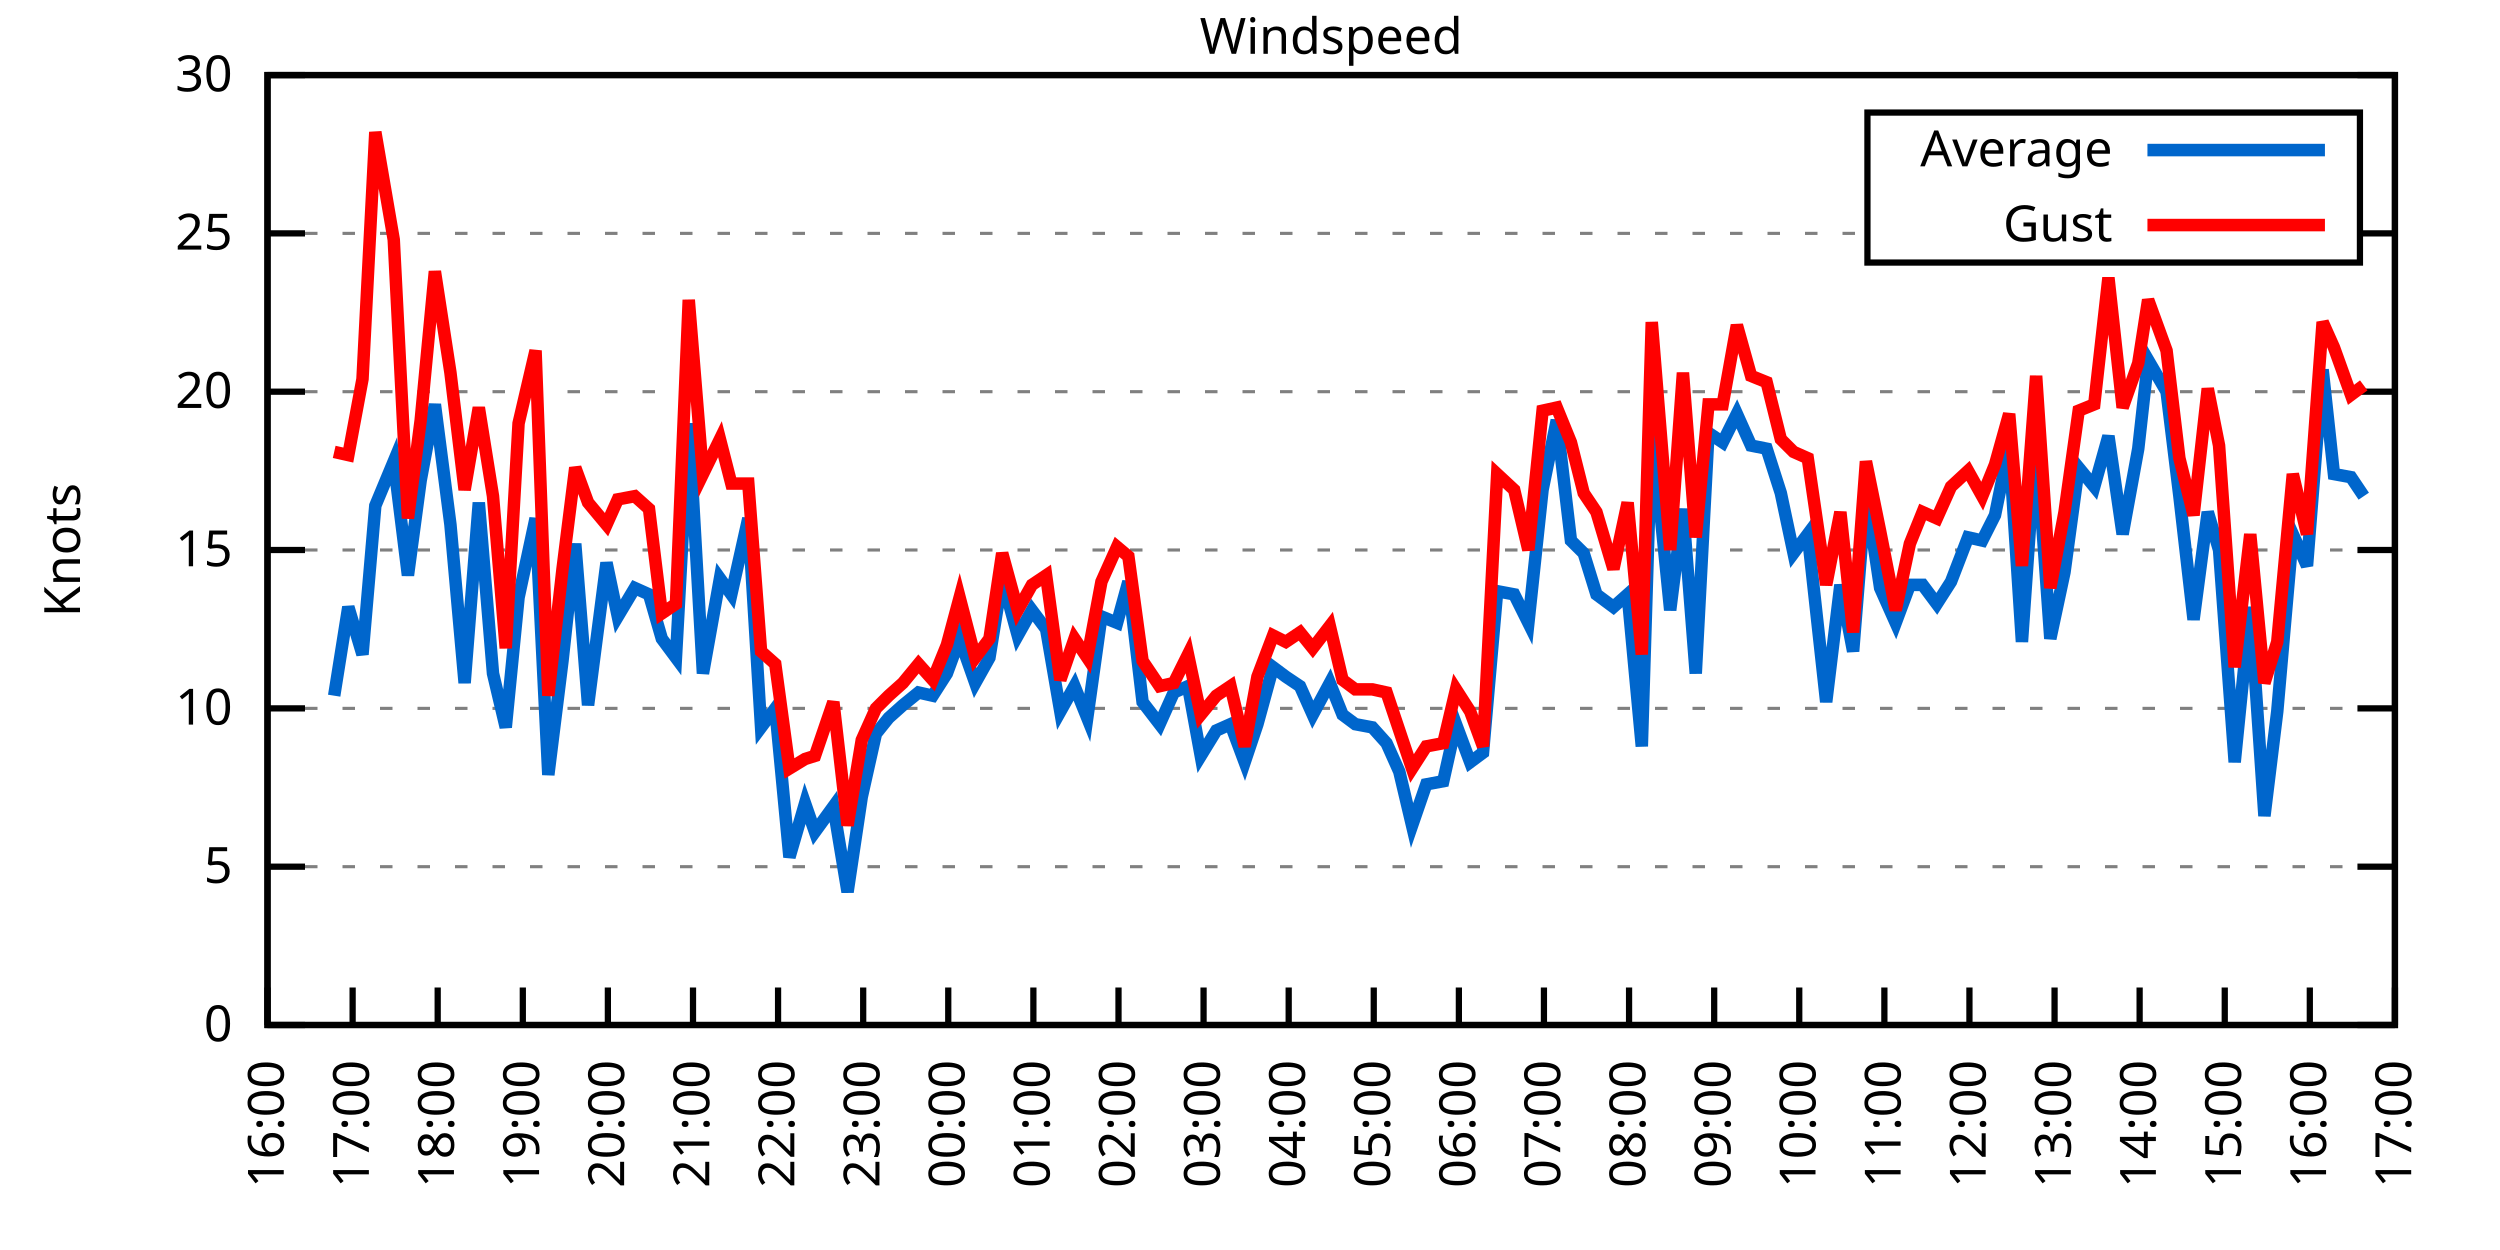
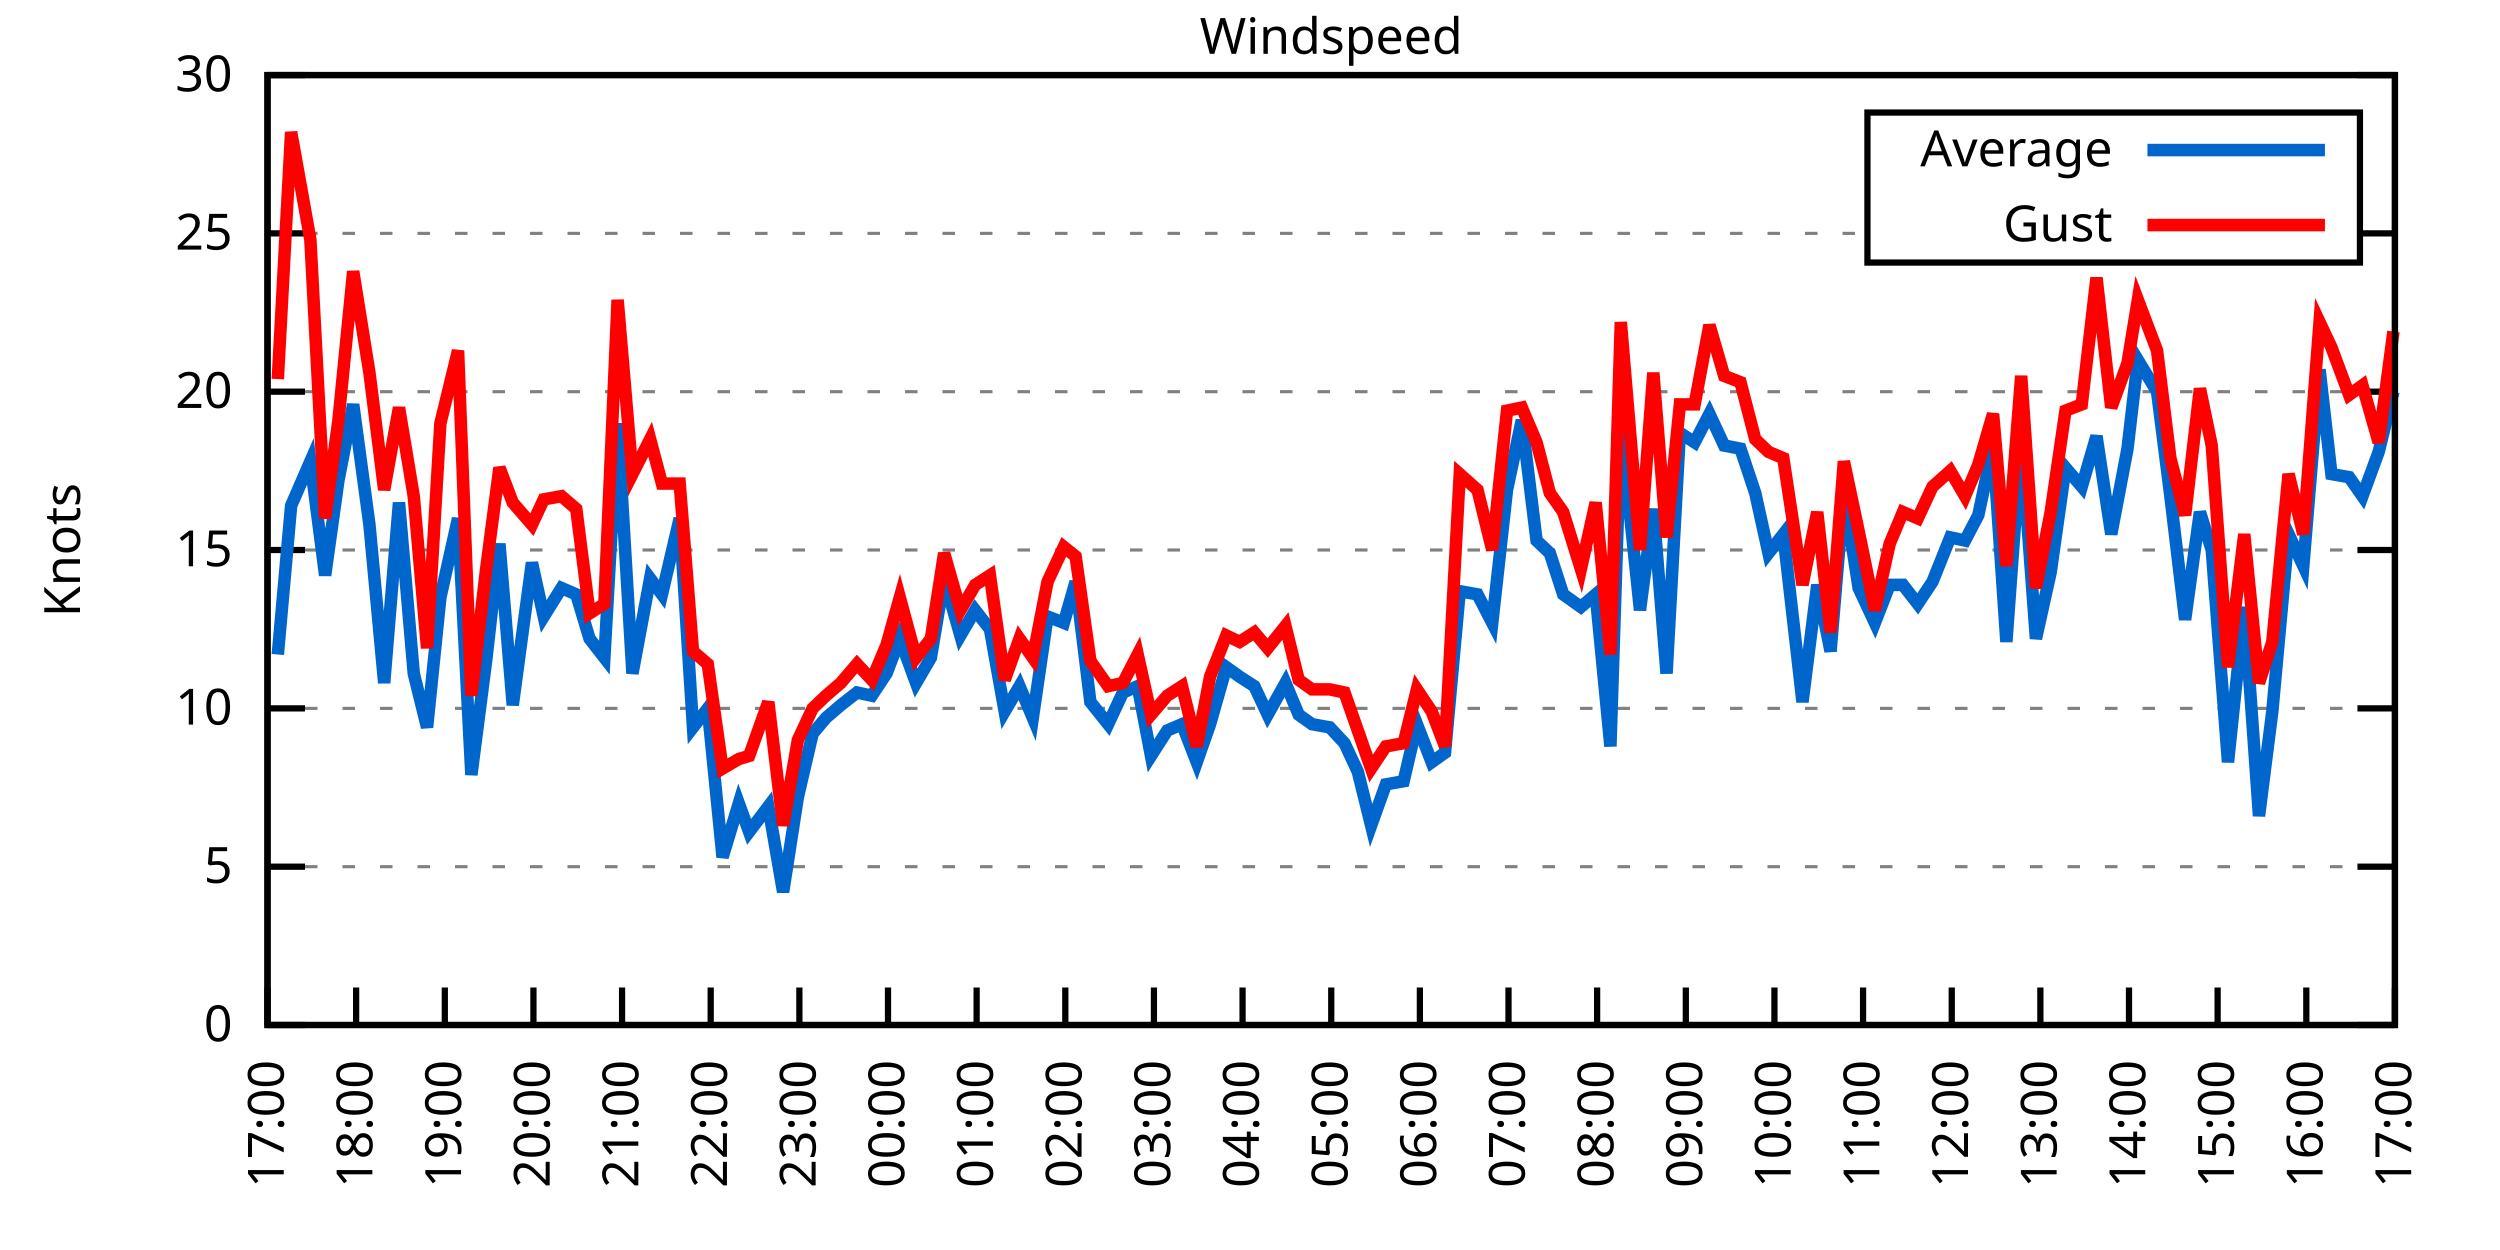
<svg xmlns="http://www.w3.org/2000/svg" xmlns:xlink="http://www.w3.org/1999/xlink" width="400" height="200" viewBox="0 0 400 200">
  <g id="gnuplot_canvas">
    <rect x="0" y="0" width="400" height="200" fill="none" />
    <defs>
      <circle id="gpDot" r="0.5" stroke-width="0.5" stroke="currentColor" />
      <path id="gpPt0" stroke-width="0.333" stroke="currentColor" d="M-1,0 h2 M0,-1 v2" />
      <path id="gpPt1" stroke-width="0.333" stroke="currentColor" d="M-1,-1 L1,1 M1,-1 L-1,1" />
      <path id="gpPt2" stroke-width="0.333" stroke="currentColor" d="M-1,0 L1,0 M0,-1 L0,1 M-1,-1 L1,1 M-1,1 L1,-1" />
      <rect id="gpPt3" stroke-width="0.333" stroke="currentColor" x="-1" y="-1" width="2" height="2" />
      <rect id="gpPt4" stroke-width="0.333" stroke="currentColor" fill="currentColor" x="-1" y="-1" width="2" height="2" />
      <circle id="gpPt5" stroke-width="0.333" stroke="currentColor" cx="0" cy="0" r="1" />
      <use xlink:href="#gpPt5" id="gpPt6" fill="currentColor" stroke="none" />
      <path id="gpPt7" stroke-width="0.333" stroke="currentColor" d="M0,-1.33 L-1.33,0.67 L1.33,0.67 z" />
      <use xlink:href="#gpPt7" id="gpPt8" fill="currentColor" stroke="none" />
      <use xlink:href="#gpPt7" id="gpPt9" stroke="currentColor" transform="rotate(180)" />
      <use xlink:href="#gpPt9" id="gpPt10" fill="currentColor" stroke="none" />
      <use xlink:href="#gpPt3" id="gpPt11" stroke="currentColor" transform="rotate(45)" />
      <use xlink:href="#gpPt11" id="gpPt12" fill="currentColor" stroke="none" />
      <path id="gpPt13" stroke-width="0.333" stroke="currentColor" d="M0,1.330 L1.265,0.411 L0.782,-1.067 L-0.782,-1.076 L-1.265,0.411 z" />
      <use xlink:href="#gpPt13" id="gpPt14" fill="currentColor" stroke="none" />
      <filter id="textbox" filterUnits="objectBoundingBox" x="0" y="0" height="1" width="1">
        <feFlood flood-color="white" flood-opacity="1" result="bgnd" />
        <feComposite in="SourceGraphic" in2="bgnd" operator="atop" />
      </filter>
      <filter id="greybox" filterUnits="objectBoundingBox" x="0" y="0" height="1" width="1">
        <feFlood flood-color="lightgrey" flood-opacity="1" result="grey" />
        <feComposite in="SourceGraphic" in2="grey" operator="atop" />
      </filter>
    </defs>
    <g fill="none" color="white" stroke="currentColor" stroke-width="1.00" stroke-linecap="butt" stroke-linejoin="miter">
</g>
    <g fill="none" color="black" stroke="currentColor" stroke-width="1.00" stroke-linecap="butt" stroke-linejoin="miter">
      <g stroke="none" shape-rendering="crispEdges">
        <polygon fill="rgb(255, 255, 255)" points="42.80,164.00 383.18,164.00 383.18,12.02 42.80,12.02 " />
      </g>
    </g>
    <g fill="none" color="black" stroke="currentColor" stroke-width="1.00" stroke-linecap="butt" stroke-linejoin="miter">
</g>
    <g fill="none" color="black" stroke="black" stroke-width="0.50" stroke-linecap="butt" stroke-linejoin="miter">
</g>
    <g fill="none" color="gray" stroke="currentColor" stroke-width="0.50" stroke-linecap="butt" stroke-linejoin="miter">
      <path stroke="gray" stroke-dasharray="2,4" class="gridline" d="M42.80,164.00 L383.19,164.00  " />
    </g>
    <g fill="none" color="gray" stroke="gray" stroke-width="1.00" stroke-linecap="butt" stroke-linejoin="miter">
</g>
    <g fill="none" color="black" stroke="currentColor" stroke-width="1.00" stroke-linecap="butt" stroke-linejoin="miter">
      <path stroke="black" d="M42.80,164.00 L48.80,164.00 M383.19,164.00 L377.19,164.00  " />
      <g transform="translate(37.20,166.60)" stroke="none" fill="black" font-family="Sans" font-size="8.00" text-anchor="end">
        <text>
          <tspan font-family="Sans"> 0</tspan>
        </text>
      </g>
    </g>
    <g fill="none" color="black" stroke="currentColor" stroke-width="1.00" stroke-linecap="butt" stroke-linejoin="miter">
</g>
    <g fill="none" color="black" stroke="black" stroke-width="0.50" stroke-linecap="butt" stroke-linejoin="miter">
</g>
    <g fill="none" color="gray" stroke="currentColor" stroke-width="0.50" stroke-linecap="butt" stroke-linejoin="miter">
      <path stroke="gray" stroke-dasharray="2,4" class="gridline" d="M42.80,138.67 L383.19,138.67  " />
    </g>
    <g fill="none" color="gray" stroke="gray" stroke-width="1.00" stroke-linecap="butt" stroke-linejoin="miter">
</g>
    <g fill="none" color="black" stroke="currentColor" stroke-width="1.00" stroke-linecap="butt" stroke-linejoin="miter">
      <path stroke="black" d="M42.80,138.67 L48.80,138.67 M383.19,138.67 L377.19,138.67  " />
      <g transform="translate(37.20,141.27)" stroke="none" fill="black" font-family="Sans" font-size="8.00" text-anchor="end">
        <text>
          <tspan font-family="Sans"> 5</tspan>
        </text>
      </g>
    </g>
    <g fill="none" color="black" stroke="currentColor" stroke-width="1.00" stroke-linecap="butt" stroke-linejoin="miter">
</g>
    <g fill="none" color="black" stroke="black" stroke-width="0.50" stroke-linecap="butt" stroke-linejoin="miter">
</g>
    <g fill="none" color="gray" stroke="currentColor" stroke-width="0.50" stroke-linecap="butt" stroke-linejoin="miter">
      <path stroke="gray" stroke-dasharray="2,4" class="gridline" d="M42.80,113.34 L383.19,113.34  " />
    </g>
    <g fill="none" color="gray" stroke="gray" stroke-width="1.00" stroke-linecap="butt" stroke-linejoin="miter">
</g>
    <g fill="none" color="black" stroke="currentColor" stroke-width="1.00" stroke-linecap="butt" stroke-linejoin="miter">
      <path stroke="black" d="M42.80,113.34 L48.80,113.34 M383.19,113.34 L377.19,113.34  " />
      <g transform="translate(37.20,115.94)" stroke="none" fill="black" font-family="Sans" font-size="8.00" text-anchor="end">
        <text>
          <tspan font-family="Sans"> 10</tspan>
        </text>
      </g>
    </g>
    <g fill="none" color="black" stroke="currentColor" stroke-width="1.00" stroke-linecap="butt" stroke-linejoin="miter">
</g>
    <g fill="none" color="black" stroke="black" stroke-width="0.50" stroke-linecap="butt" stroke-linejoin="miter">
</g>
    <g fill="none" color="gray" stroke="currentColor" stroke-width="0.50" stroke-linecap="butt" stroke-linejoin="miter">
      <path stroke="gray" stroke-dasharray="2,4" class="gridline" d="M42.80,88.00 L383.19,88.00  " />
    </g>
    <g fill="none" color="gray" stroke="gray" stroke-width="1.00" stroke-linecap="butt" stroke-linejoin="miter">
</g>
    <g fill="none" color="black" stroke="currentColor" stroke-width="1.00" stroke-linecap="butt" stroke-linejoin="miter">
      <path stroke="black" d="M42.80,88.00 L48.80,88.00 M383.19,88.00 L377.19,88.00  " />
      <g transform="translate(37.20,90.60)" stroke="none" fill="black" font-family="Sans" font-size="8.00" text-anchor="end">
        <text>
          <tspan font-family="Sans"> 15</tspan>
        </text>
      </g>
    </g>
    <g fill="none" color="black" stroke="currentColor" stroke-width="1.00" stroke-linecap="butt" stroke-linejoin="miter">
</g>
    <g fill="none" color="black" stroke="black" stroke-width="0.50" stroke-linecap="butt" stroke-linejoin="miter">
</g>
    <g fill="none" color="gray" stroke="currentColor" stroke-width="0.50" stroke-linecap="butt" stroke-linejoin="miter">
      <path stroke="gray" stroke-dasharray="2,4" class="gridline" d="M42.80,62.67 L383.19,62.67  " />
    </g>
    <g fill="none" color="gray" stroke="gray" stroke-width="1.00" stroke-linecap="butt" stroke-linejoin="miter">
</g>
    <g fill="none" color="black" stroke="currentColor" stroke-width="1.00" stroke-linecap="butt" stroke-linejoin="miter">
      <path stroke="black" d="M42.80,62.67 L48.80,62.67 M383.19,62.67 L377.19,62.67  " />
      <g transform="translate(37.20,65.27)" stroke="none" fill="black" font-family="Sans" font-size="8.00" text-anchor="end">
        <text>
          <tspan font-family="Sans"> 20</tspan>
        </text>
      </g>
    </g>
    <g fill="none" color="black" stroke="currentColor" stroke-width="1.00" stroke-linecap="butt" stroke-linejoin="miter">
</g>
    <g fill="none" color="black" stroke="black" stroke-width="0.50" stroke-linecap="butt" stroke-linejoin="miter">
</g>
    <g fill="none" color="gray" stroke="currentColor" stroke-width="0.50" stroke-linecap="butt" stroke-linejoin="miter">
      <path stroke="gray" stroke-dasharray="2,4" class="gridline" d="M42.80,37.34 L298.79,37.34 M377.59,37.34 L383.19,37.34  " />
    </g>
    <g fill="none" color="gray" stroke="gray" stroke-width="1.00" stroke-linecap="butt" stroke-linejoin="miter">
</g>
    <g fill="none" color="black" stroke="currentColor" stroke-width="1.00" stroke-linecap="butt" stroke-linejoin="miter">
      <path stroke="black" d="M42.80,37.34 L48.80,37.34 M383.19,37.34 L377.19,37.34  " />
      <g transform="translate(37.20,39.94)" stroke="none" fill="black" font-family="Sans" font-size="8.00" text-anchor="end">
        <text>
          <tspan font-family="Sans"> 25</tspan>
        </text>
      </g>
    </g>
    <g fill="none" color="black" stroke="currentColor" stroke-width="1.00" stroke-linecap="butt" stroke-linejoin="miter">
</g>
    <g fill="none" color="black" stroke="black" stroke-width="0.50" stroke-linecap="butt" stroke-linejoin="miter">
</g>
    <g fill="none" color="gray" stroke="currentColor" stroke-width="0.50" stroke-linecap="butt" stroke-linejoin="miter">
      <path stroke="gray" stroke-dasharray="2,4" class="gridline" d="M42.80,12.01 L383.19,12.01  " />
    </g>
    <g fill="none" color="gray" stroke="gray" stroke-width="1.00" stroke-linecap="butt" stroke-linejoin="miter">
</g>
    <g fill="none" color="black" stroke="currentColor" stroke-width="1.00" stroke-linecap="butt" stroke-linejoin="miter">
      <path stroke="black" d="M42.80,12.01 L48.80,12.01 M383.19,12.01 L377.19,12.01  " />
      <g transform="translate(37.20,14.61)" stroke="none" fill="black" font-family="Sans" font-size="8.00" text-anchor="end">
        <text>
          <tspan font-family="Sans"> 30</tspan>
        </text>
      </g>
    </g>
    <g fill="none" color="black" stroke="currentColor" stroke-width="1.00" stroke-linecap="butt" stroke-linejoin="miter">
      <path stroke="black" d="M42.80,164.00 L42.80,158.00  " />
      <g transform="translate(45.40,169.60) rotate(270.00)" stroke="none" fill="black" font-family="Sans" font-size="8.00" text-anchor="end">
        <text>
-           <tspan font-family="Sans">16:00</tspan>
-         </text>
-       </g>
-     </g>
-     <g fill="none" color="black" stroke="currentColor" stroke-width="1.00" stroke-linecap="butt" stroke-linejoin="miter">
-       <path stroke="black" d="M56.42,164.00 L56.42,158.00  " />
-       <g transform="translate(59.02,169.60) rotate(270.00)" stroke="none" fill="black" font-family="Sans" font-size="8.00" text-anchor="end">
-         <text>
          <tspan font-family="Sans">17:00</tspan>
        </text>
      </g>
    </g>
    <g fill="none" color="black" stroke="currentColor" stroke-width="1.00" stroke-linecap="butt" stroke-linejoin="miter">
-       <path stroke="black" d="M70.03,164.00 L70.03,158.00  " />
-       <g transform="translate(72.63,169.60) rotate(270.00)" stroke="none" fill="black" font-family="Sans" font-size="8.00" text-anchor="end">
+       <path stroke="black" d="M56.98,164.00 L56.98,158.00  " />
+       <g transform="translate(59.58,169.60) rotate(270.00)" stroke="none" fill="black" font-family="Sans" font-size="8.00" text-anchor="end">
        <text>
          <tspan font-family="Sans">18:00</tspan>
        </text>
      </g>
    </g>
    <g fill="none" color="black" stroke="currentColor" stroke-width="1.00" stroke-linecap="butt" stroke-linejoin="miter">
-       <path stroke="black" d="M83.65,164.00 L83.65,158.00  " />
-       <g transform="translate(86.25,169.60) rotate(270.00)" stroke="none" fill="black" font-family="Sans" font-size="8.00" text-anchor="end">
+       <path stroke="black" d="M71.17,164.00 L71.17,158.00  " />
+       <g transform="translate(73.77,169.60) rotate(270.00)" stroke="none" fill="black" font-family="Sans" font-size="8.00" text-anchor="end">
        <text>
          <tspan font-family="Sans">19:00</tspan>
        </text>
      </g>
    </g>
    <g fill="none" color="black" stroke="currentColor" stroke-width="1.00" stroke-linecap="butt" stroke-linejoin="miter">
-       <path stroke="black" d="M97.26,164.00 L97.26,158.00  " />
-       <g transform="translate(99.86,169.60) rotate(270.00)" stroke="none" fill="black" font-family="Sans" font-size="8.00" text-anchor="end">
+       <path stroke="black" d="M85.35,164.00 L85.35,158.00  " />
+       <g transform="translate(87.95,169.60) rotate(270.00)" stroke="none" fill="black" font-family="Sans" font-size="8.00" text-anchor="end">
        <text>
          <tspan font-family="Sans">20:00</tspan>
        </text>
      </g>
    </g>
    <g fill="none" color="black" stroke="currentColor" stroke-width="1.00" stroke-linecap="butt" stroke-linejoin="miter">
-       <path stroke="black" d="M110.88,164.00 L110.88,158.00  " />
-       <g transform="translate(113.48,169.60) rotate(270.00)" stroke="none" fill="black" font-family="Sans" font-size="8.00" text-anchor="end">
+       <path stroke="black" d="M99.53,164.00 L99.53,158.00  " />
+       <g transform="translate(102.13,169.60) rotate(270.00)" stroke="none" fill="black" font-family="Sans" font-size="8.00" text-anchor="end">
        <text>
          <tspan font-family="Sans">21:00</tspan>
        </text>
      </g>
    </g>
    <g fill="none" color="black" stroke="currentColor" stroke-width="1.00" stroke-linecap="butt" stroke-linejoin="miter">
-       <path stroke="black" d="M124.49,164.00 L124.49,158.00  " />
-       <g transform="translate(127.09,169.60) rotate(270.00)" stroke="none" fill="black" font-family="Sans" font-size="8.00" text-anchor="end">
+       <path stroke="black" d="M113.71,164.00 L113.71,158.00  " />
+       <g transform="translate(116.31,169.60) rotate(270.00)" stroke="none" fill="black" font-family="Sans" font-size="8.00" text-anchor="end">
        <text>
          <tspan font-family="Sans">22:00</tspan>
        </text>
      </g>
    </g>
    <g fill="none" color="black" stroke="currentColor" stroke-width="1.00" stroke-linecap="butt" stroke-linejoin="miter">
-       <path stroke="black" d="M138.11,164.00 L138.11,158.00  " />
-       <g transform="translate(140.71,169.60) rotate(270.00)" stroke="none" fill="black" font-family="Sans" font-size="8.00" text-anchor="end">
+       <path stroke="black" d="M127.90,164.00 L127.90,158.00  " />
+       <g transform="translate(130.50,169.60) rotate(270.00)" stroke="none" fill="black" font-family="Sans" font-size="8.00" text-anchor="end">
        <text>
          <tspan font-family="Sans">23:00</tspan>
        </text>
      </g>
    </g>
    <g fill="none" color="black" stroke="currentColor" stroke-width="1.00" stroke-linecap="butt" stroke-linejoin="miter">
-       <path stroke="black" d="M151.72,164.00 L151.72,158.00  " />
-       <g transform="translate(154.32,169.60) rotate(270.00)" stroke="none" fill="black" font-family="Sans" font-size="8.00" text-anchor="end">
+       <path stroke="black" d="M142.08,164.00 L142.08,158.00  " />
+       <g transform="translate(144.68,169.60) rotate(270.00)" stroke="none" fill="black" font-family="Sans" font-size="8.00" text-anchor="end">
        <text>
          <tspan font-family="Sans">00:00</tspan>
        </text>
      </g>
    </g>
    <g fill="none" color="black" stroke="currentColor" stroke-width="1.00" stroke-linecap="butt" stroke-linejoin="miter">
-       <path stroke="black" d="M165.34,164.00 L165.34,158.00  " />
-       <g transform="translate(167.94,169.60) rotate(270.00)" stroke="none" fill="black" font-family="Sans" font-size="8.00" text-anchor="end">
+       <path stroke="black" d="M156.26,164.00 L156.26,158.00  " />
+       <g transform="translate(158.86,169.60) rotate(270.00)" stroke="none" fill="black" font-family="Sans" font-size="8.00" text-anchor="end">
        <text>
          <tspan font-family="Sans">01:00</tspan>
        </text>
      </g>
    </g>
    <g fill="none" color="black" stroke="currentColor" stroke-width="1.00" stroke-linecap="butt" stroke-linejoin="miter">
-       <path stroke="black" d="M178.96,164.00 L178.96,158.00  " />
-       <g transform="translate(181.56,169.60) rotate(270.00)" stroke="none" fill="black" font-family="Sans" font-size="8.00" text-anchor="end">
+       <path stroke="black" d="M170.45,164.00 L170.45,158.00  " />
+       <g transform="translate(173.05,169.60) rotate(270.00)" stroke="none" fill="black" font-family="Sans" font-size="8.00" text-anchor="end">
        <text>
          <tspan font-family="Sans">02:00</tspan>
        </text>
      </g>
    </g>
    <g fill="none" color="black" stroke="currentColor" stroke-width="1.00" stroke-linecap="butt" stroke-linejoin="miter">
-       <path stroke="black" d="M192.57,164.00 L192.57,158.00  " />
-       <g transform="translate(195.17,169.60) rotate(270.00)" stroke="none" fill="black" font-family="Sans" font-size="8.00" text-anchor="end">
+       <path stroke="black" d="M184.63,164.00 L184.63,158.00  " />
+       <g transform="translate(187.23,169.60) rotate(270.00)" stroke="none" fill="black" font-family="Sans" font-size="8.00" text-anchor="end">
        <text>
          <tspan font-family="Sans">03:00</tspan>
        </text>
      </g>
    </g>
    <g fill="none" color="black" stroke="currentColor" stroke-width="1.00" stroke-linecap="butt" stroke-linejoin="miter">
-       <path stroke="black" d="M206.19,164.00 L206.19,158.00  " />
-       <g transform="translate(208.79,169.60) rotate(270.00)" stroke="none" fill="black" font-family="Sans" font-size="8.00" text-anchor="end">
+       <path stroke="black" d="M198.81,164.00 L198.81,158.00  " />
+       <g transform="translate(201.41,169.60) rotate(270.00)" stroke="none" fill="black" font-family="Sans" font-size="8.00" text-anchor="end">
        <text>
          <tspan font-family="Sans">04:00</tspan>
        </text>
      </g>
    </g>
    <g fill="none" color="black" stroke="currentColor" stroke-width="1.00" stroke-linecap="butt" stroke-linejoin="miter">
-       <path stroke="black" d="M219.80,164.00 L219.80,158.00  " />
-       <g transform="translate(222.40,169.60) rotate(270.00)" stroke="none" fill="black" font-family="Sans" font-size="8.00" text-anchor="end">
+       <path stroke="black" d="M213.00,164.00 L213.00,158.00  " />
+       <g transform="translate(215.60,169.60) rotate(270.00)" stroke="none" fill="black" font-family="Sans" font-size="8.00" text-anchor="end">
        <text>
          <tspan font-family="Sans">05:00</tspan>
        </text>
      </g>
    </g>
    <g fill="none" color="black" stroke="currentColor" stroke-width="1.00" stroke-linecap="butt" stroke-linejoin="miter">
-       <path stroke="black" d="M233.42,164.00 L233.42,158.00  " />
-       <g transform="translate(236.02,169.60) rotate(270.00)" stroke="none" fill="black" font-family="Sans" font-size="8.00" text-anchor="end">
+       <path stroke="black" d="M227.18,164.00 L227.18,158.00  " />
+       <g transform="translate(229.78,169.60) rotate(270.00)" stroke="none" fill="black" font-family="Sans" font-size="8.00" text-anchor="end">
        <text>
          <tspan font-family="Sans">06:00</tspan>
        </text>
      </g>
    </g>
    <g fill="none" color="black" stroke="currentColor" stroke-width="1.00" stroke-linecap="butt" stroke-linejoin="miter">
-       <path stroke="black" d="M247.03,164.00 L247.03,158.00  " />
-       <g transform="translate(249.63,169.60) rotate(270.00)" stroke="none" fill="black" font-family="Sans" font-size="8.00" text-anchor="end">
+       <path stroke="black" d="M241.36,164.00 L241.36,158.00  " />
+       <g transform="translate(243.96,169.60) rotate(270.00)" stroke="none" fill="black" font-family="Sans" font-size="8.00" text-anchor="end">
        <text>
          <tspan font-family="Sans">07:00</tspan>
        </text>
      </g>
    </g>
    <g fill="none" color="black" stroke="currentColor" stroke-width="1.00" stroke-linecap="butt" stroke-linejoin="miter">
-       <path stroke="black" d="M260.65,164.00 L260.65,158.00  " />
-       <g transform="translate(263.25,169.60) rotate(270.00)" stroke="none" fill="black" font-family="Sans" font-size="8.00" text-anchor="end">
+       <path stroke="black" d="M255.54,164.00 L255.54,158.00  " />
+       <g transform="translate(258.14,169.60) rotate(270.00)" stroke="none" fill="black" font-family="Sans" font-size="8.00" text-anchor="end">
        <text>
          <tspan font-family="Sans">08:00</tspan>
        </text>
      </g>
    </g>
    <g fill="none" color="black" stroke="currentColor" stroke-width="1.00" stroke-linecap="butt" stroke-linejoin="miter">
-       <path stroke="black" d="M274.27,164.00 L274.27,158.00  " />
-       <g transform="translate(276.87,169.60) rotate(270.00)" stroke="none" fill="black" font-family="Sans" font-size="8.00" text-anchor="end">
+       <path stroke="black" d="M269.73,164.00 L269.73,158.00  " />
+       <g transform="translate(272.33,169.60) rotate(270.00)" stroke="none" fill="black" font-family="Sans" font-size="8.00" text-anchor="end">
        <text>
          <tspan font-family="Sans">09:00</tspan>
        </text>
      </g>
    </g>
    <g fill="none" color="black" stroke="currentColor" stroke-width="1.00" stroke-linecap="butt" stroke-linejoin="miter">
-       <path stroke="black" d="M287.88,164.00 L287.88,158.00  " />
-       <g transform="translate(290.48,169.60) rotate(270.00)" stroke="none" fill="black" font-family="Sans" font-size="8.00" text-anchor="end">
+       <path stroke="black" d="M283.91,164.00 L283.91,158.00  " />
+       <g transform="translate(286.51,169.60) rotate(270.00)" stroke="none" fill="black" font-family="Sans" font-size="8.00" text-anchor="end">
        <text>
          <tspan font-family="Sans">10:00</tspan>
        </text>
      </g>
    </g>
    <g fill="none" color="black" stroke="currentColor" stroke-width="1.00" stroke-linecap="butt" stroke-linejoin="miter">
-       <path stroke="black" d="M301.50,164.00 L301.50,158.00  " />
-       <g transform="translate(304.10,169.60) rotate(270.00)" stroke="none" fill="black" font-family="Sans" font-size="8.00" text-anchor="end">
+       <path stroke="black" d="M298.09,164.00 L298.09,158.00  " />
+       <g transform="translate(300.69,169.60) rotate(270.00)" stroke="none" fill="black" font-family="Sans" font-size="8.00" text-anchor="end">
        <text>
          <tspan font-family="Sans">11:00</tspan>
        </text>
      </g>
    </g>
    <g fill="none" color="black" stroke="currentColor" stroke-width="1.00" stroke-linecap="butt" stroke-linejoin="miter">
-       <path stroke="black" d="M315.11,164.00 L315.11,158.00  " />
-       <g transform="translate(317.71,169.60) rotate(270.00)" stroke="none" fill="black" font-family="Sans" font-size="8.00" text-anchor="end">
+       <path stroke="black" d="M312.28,164.00 L312.28,158.00  " />
+       <g transform="translate(314.88,169.60) rotate(270.00)" stroke="none" fill="black" font-family="Sans" font-size="8.00" text-anchor="end">
        <text>
          <tspan font-family="Sans">12:00</tspan>
        </text>
      </g>
    </g>
    <g fill="none" color="black" stroke="currentColor" stroke-width="1.00" stroke-linecap="butt" stroke-linejoin="miter">
-       <path stroke="black" d="M328.73,164.00 L328.73,158.00  " />
-       <g transform="translate(331.33,169.60) rotate(270.00)" stroke="none" fill="black" font-family="Sans" font-size="8.00" text-anchor="end">
+       <path stroke="black" d="M326.46,164.00 L326.46,158.00  " />
+       <g transform="translate(329.06,169.60) rotate(270.00)" stroke="none" fill="black" font-family="Sans" font-size="8.00" text-anchor="end">
        <text>
          <tspan font-family="Sans">13:00</tspan>
        </text>
      </g>
    </g>
    <g fill="none" color="black" stroke="currentColor" stroke-width="1.00" stroke-linecap="butt" stroke-linejoin="miter">
-       <path stroke="black" d="M342.34,164.00 L342.34,158.00  " />
-       <g transform="translate(344.94,169.60) rotate(270.00)" stroke="none" fill="black" font-family="Sans" font-size="8.00" text-anchor="end">
+       <path stroke="black" d="M340.64,164.00 L340.64,158.00  " />
+       <g transform="translate(343.24,169.60) rotate(270.00)" stroke="none" fill="black" font-family="Sans" font-size="8.00" text-anchor="end">
        <text>
          <tspan font-family="Sans">14:00</tspan>
        </text>
      </g>
    </g>
    <g fill="none" color="black" stroke="currentColor" stroke-width="1.00" stroke-linecap="butt" stroke-linejoin="miter">
-       <path stroke="black" d="M355.96,164.00 L355.96,158.00  " />
-       <g transform="translate(358.56,169.60) rotate(270.00)" stroke="none" fill="black" font-family="Sans" font-size="8.00" text-anchor="end">
+       <path stroke="black" d="M354.82,164.00 L354.82,158.00  " />
+       <g transform="translate(357.42,169.60) rotate(270.00)" stroke="none" fill="black" font-family="Sans" font-size="8.00" text-anchor="end">
        <text>
          <tspan font-family="Sans">15:00</tspan>
        </text>
      </g>
    </g>
    <g fill="none" color="black" stroke="currentColor" stroke-width="1.00" stroke-linecap="butt" stroke-linejoin="miter">
-       <path stroke="black" d="M369.57,164.00 L369.57,158.00  " />
-       <g transform="translate(372.17,169.60) rotate(270.00)" stroke="none" fill="black" font-family="Sans" font-size="8.00" text-anchor="end">
+       <path stroke="black" d="M369.01,164.00 L369.01,158.00  " />
+       <g transform="translate(371.61,169.60) rotate(270.00)" stroke="none" fill="black" font-family="Sans" font-size="8.00" text-anchor="end">
        <text>
          <tspan font-family="Sans">16:00</tspan>
        </text>
      </g>
    </g>
    <g fill="none" color="black" stroke="currentColor" stroke-width="1.00" stroke-linecap="butt" stroke-linejoin="miter">
      <path stroke="black" d="M383.19,164.00 L383.19,158.00  " />
      <g transform="translate(385.79,169.60) rotate(270.00)" stroke="none" fill="black" font-family="Sans" font-size="8.00" text-anchor="end">
        <text>
          <tspan font-family="Sans">17:00</tspan>
        </text>
      </g>
    </g>
    <g fill="none" color="black" stroke="currentColor" stroke-width="1.00" stroke-linecap="butt" stroke-linejoin="miter">
</g>
    <g fill="none" color="black" stroke="currentColor" stroke-width="1.00" stroke-linecap="butt" stroke-linejoin="miter">
      <path stroke="black" d="M42.80,12.01 L42.80,164.00 L383.19,164.00 L383.19,12.01 L42.80,12.01 Z  " />
    </g>
    <g fill="none" color="black" stroke="currentColor" stroke-width="1.00" stroke-linecap="butt" stroke-linejoin="miter">
</g>
    <g fill="none" color="black" stroke="currentColor" stroke-width="1.00" stroke-linecap="butt" stroke-linejoin="miter">
      <path stroke="black" d="M298.79,42.01 L298.79,18.01 L377.59,18.01 L377.59,42.01 L298.79,42.01 Z  " />
    </g>
    <g id="Windspeed_plot_1">
      <g fill="none" color="white" stroke="black" stroke-width="2.00" stroke-linecap="butt" stroke-linejoin="miter">
</g>
      <g fill="none" color="black" stroke="currentColor" stroke-width="2.00" stroke-linecap="butt" stroke-linejoin="miter">
        <g transform="translate(337.99,26.61)" stroke="none" fill="black" font-family="Sans" font-size="8.00" text-anchor="end">
          <text>
            <tspan font-family="Sans">Average</tspan>
          </text>
        </g>
      </g>
      <g fill="none" color="black" stroke="currentColor" stroke-width="2.00" stroke-linecap="butt" stroke-linejoin="miter">
-         <path stroke="rgb(  0, 102, 204)" d="M343.59,24.01 L371.99,24.01 M53.47,111.31 L55.73,97.12 L58.00,104.72 L60.05,80.91 L63.00,73.82 L65.27,92.06   L67.31,76.86 L69.58,64.70 L72.07,83.95 L74.34,109.28 L76.61,80.41 L78.88,107.76 L80.92,116.38 L82.97,95.60   L85.69,82.94 L87.73,123.98 L90.00,105.74 L92.04,86.99 L94.09,112.83 L97.04,90.03 L98.85,98.64 L101.57,94.08   L103.84,95.10 L105.89,102.19 L108.15,105.23 L110.20,67.74 L112.47,107.76 L115.19,92.56 L117.01,95.10 L119.73,82.94   L121.77,116.38 L124.04,113.34 L126.31,137.15 L128.81,128.54 L130.39,133.10 L133.34,129.04 L135.61,142.72 L137.88,127.52   L140.15,117.39 L142.19,114.86 L144.46,112.83 L146.96,110.80 L149.23,111.31 L151.50,107.76 L153.54,102.19 L156.04,109.28   L158.31,105.23 L160.35,92.56 L162.84,101.68 L165.11,97.63 L167.38,100.67 L169.65,113.84 L171.92,109.79 L173.96,114.86   L176.23,98.64 L178.73,99.66 L180.54,93.07 L182.81,112.32 L185.54,115.87 L187.81,110.80 L190.08,109.79 L192.12,120.94   L194.61,116.88 L196.88,115.87 L199.15,121.95 L201.19,115.87 L203.69,106.75 L205.73,108.27 L208.00,109.79 L210.04,114.35   L212.77,109.28 L214.81,114.35 L216.85,115.87 L219.58,116.38 L221.85,118.91 L223.89,123.47 L225.93,132.08 L228.20,125.50   L230.92,124.99 L232.96,115.87 L235.23,121.95 L237.28,120.43 L239.55,94.59 L242.27,95.10 L244.54,99.66 L246.81,78.38   L249.08,67.23 L251.35,86.49 L253.39,88.51 L255.43,95.10 L258.15,97.12 L260.42,95.10 L262.69,119.42 L264.28,68.25   L267.23,97.63 L269.27,81.42 L271.32,107.76 L273.36,69.26 L275.63,70.78 L277.90,66.22 L280.17,71.29 L282.66,71.79   L284.93,78.89 L286.97,88.51 L289.24,85.47 L292.19,112.32 L294.46,93.58 L296.50,104.22 L298.55,78.89 L300.82,94.08   L303.31,99.66 L305.58,93.58 L307.62,93.58 L309.89,96.62 L312.16,93.07 L314.89,85.98 L317.15,86.49 L319.20,82.43   L321.47,71.29 L323.51,102.70 L325.78,70.27 L328.05,102.19 L330.32,91.55 L332.59,74.83 L335.08,77.87 L337.35,69.77   L339.62,85.47 L342.12,71.79 L343.70,57.61 L346.65,62.67 L348.70,79.39 L350.97,99.15 L353.24,81.93 L355.05,88.00   L357.55,121.95 L360.04,97.12 L362.31,130.56 L364.36,113.84 L366.85,85.47 L369.12,90.54 L371.62,59.13 L373.43,75.85   L376.16,76.35 L378.20,79.39  " />
+         <path stroke="rgb(  0, 102, 204)" d="M343.59,24.01 L371.99,24.01 M44.45,104.72 L46.58,80.91 L49.66,73.82 L52.02,92.06 L54.15,76.86 L56.51,64.70   L59.11,83.95 L61.47,109.28 L63.84,80.41 L66.20,107.76 L68.33,116.38 L70.46,95.60 L73.29,82.94 L75.42,123.98   L77.78,105.74 L79.91,86.99 L82.04,112.83 L85.11,90.03 L87.00,98.64 L89.84,94.08 L92.20,95.10 L94.33,102.19   L96.70,105.23 L98.82,67.74 L101.19,107.76 L104.02,92.56 L105.91,95.10 L108.75,82.94 L110.88,116.38 L113.24,113.34   L115.61,137.15 L118.21,128.54 L119.86,133.10 L122.93,129.04 L125.30,142.72 L127.66,127.52 L130.02,117.39 L132.15,114.86   L134.52,112.83 L137.12,110.80 L139.48,111.31 L141.84,107.76 L143.97,102.19 L146.57,109.28 L148.94,105.23 L151.06,92.56   L153.66,101.68 L156.03,97.63 L158.39,100.67 L160.75,113.84 L163.12,109.79 L165.25,114.86 L167.61,98.64 L170.21,99.66   L172.10,93.07 L174.46,112.32 L177.30,115.87 L179.67,110.80 L182.03,109.79 L184.16,120.94 L186.76,116.88 L189.12,115.87   L191.48,121.95 L193.61,115.87 L196.21,106.75 L198.34,108.27 L200.70,109.79 L202.83,114.35 L205.67,109.28 L207.79,114.35   L209.92,115.87 L212.76,116.38 L215.12,118.91 L217.25,123.47 L219.38,132.08 L221.74,125.50 L224.58,124.99 L226.71,115.87   L229.07,121.95 L231.20,120.43 L233.56,94.59 L236.40,95.10 L238.76,99.66 L241.12,78.38 L243.49,67.23 L245.85,86.49   L247.98,88.51 L250.11,95.10 L252.94,97.12 L255.31,95.10 L257.67,119.42 L259.33,68.25 L262.40,97.63 L264.53,81.42   L266.65,107.76 L268.78,69.26 L271.14,70.78 L273.51,66.22 L275.87,71.29 L278.47,71.79 L280.84,78.89 L282.96,88.51   L285.33,85.47 L288.40,112.32 L290.76,93.58 L292.89,104.22 L295.02,78.89 L297.38,94.08 L299.98,99.66 L302.35,93.58   L304.47,93.58 L306.84,96.62 L309.20,93.07 L312.04,85.98 L314.40,86.49 L316.53,82.43 L318.89,71.29 L321.02,102.70   L323.39,70.27 L325.75,102.19 L328.11,91.55 L330.48,74.83 L333.08,77.87 L335.44,69.77 L337.80,85.47 L340.40,71.79   L342.06,57.61 L345.13,62.67 L347.26,79.39 L349.62,99.15 L351.99,81.93 L353.88,88.00 L356.48,121.95 L359.08,97.12   L361.44,130.56 L363.57,113.84 L366.17,85.47 L368.53,90.54 L371.13,59.13 L373.03,75.85 L375.86,76.35 L377.99,79.39   L380.59,72.30 L382.95,62.67  " />
      </g>
    </g>
    <g id="Windspeed_plot_2">
      <g fill="none" color="black" stroke="currentColor" stroke-width="2.00" stroke-linecap="butt" stroke-linejoin="miter">
        <g transform="translate(337.99,38.61)" stroke="none" fill="black" font-family="Sans" font-size="8.00" text-anchor="end">
          <text>
            <tspan font-family="Sans">Gust</tspan>
          </text>
        </g>
      </g>
      <g fill="none" color="black" stroke="currentColor" stroke-width="2.00" stroke-linecap="butt" stroke-linejoin="miter">
-         <path stroke="rgb(255,   0,   0)" d="M343.59,36.01 L371.99,36.01 M53.47,72.30 L55.73,72.81 L58.00,60.65 L60.05,21.13 L63.00,38.35 L65.27,82.94   L67.31,67.23 L69.58,43.42 L72.07,59.63 L74.34,78.38 L76.61,65.21 L78.88,79.39 L80.92,103.71 L82.97,67.74   L85.69,56.09 L87.73,111.31 L90.00,91.04 L92.04,74.83 L94.09,80.41 L97.04,83.95 L98.85,79.90 L101.57,79.39   L103.84,81.42 L105.89,98.14 L108.15,96.62 L110.20,47.98 L112.47,75.85 L115.19,70.27 L117.01,77.37 L119.73,77.37   L121.77,104.22 L124.04,106.24 L126.31,122.96 L128.81,121.44 L130.39,120.94 L133.34,112.32 L135.61,132.08 L137.88,118.40   L140.15,113.34 L142.19,111.31 L144.46,109.28 L146.96,106.24 L149.23,108.78 L151.50,103.20 L153.54,95.60 L156.04,105.23   L158.31,102.19 L160.35,88.51 L162.84,97.63 L165.11,93.58 L167.38,92.06 L169.65,108.78 L171.92,102.19 L173.96,105.23   L176.23,93.07 L178.73,87.50 L180.54,89.02 L182.81,105.74 L185.54,109.79 L187.81,109.28 L190.08,104.72 L192.12,114.35   L194.61,111.31 L196.88,109.79 L199.15,119.42 L201.19,108.27 L203.69,101.68 L205.73,102.70 L208.00,101.18 L210.04,103.71   L212.77,100.16 L214.81,108.78 L216.85,110.30 L219.58,110.30 L221.85,110.80 L223.89,116.88 L225.93,122.96 L228.20,119.42   L230.92,118.91 L232.96,110.30 L235.23,113.84 L237.28,119.42 L239.55,75.85 L242.27,78.38 L244.54,88.00 L246.81,65.71   L249.08,65.21 L251.35,70.78 L253.39,78.89 L255.43,81.93 L258.15,91.04 L260.42,80.41 L262.69,104.72 L264.28,51.53   L267.23,88.00 L269.27,59.63 L271.32,85.98 L273.36,64.70 L275.63,64.70 L277.90,52.03 L280.17,60.14 L282.66,61.15   L284.93,70.27 L286.97,72.30 L289.24,73.31 L292.19,93.58 L294.46,81.93 L296.50,101.18 L298.55,73.82 L300.82,84.97   L303.31,97.63 L305.58,86.99 L307.62,81.93 L309.89,82.94 L312.16,77.87 L314.89,75.34 L317.15,79.39 L319.20,74.33   L321.47,66.22 L323.51,90.54 L325.78,60.14 L328.05,94.08 L330.32,81.93 L332.59,65.71 L335.08,64.70 L337.35,44.43   L339.62,65.21 L342.12,58.11 L343.70,47.98 L346.65,56.09 L348.70,73.31 L350.97,82.43 L353.24,62.17 L355.05,71.29   L357.55,106.75 L360.04,85.47 L362.31,109.28 L364.36,102.70 L366.85,75.85 L369.12,85.47 L371.62,51.53 L373.43,55.58   L376.16,63.18 L378.20,61.66  " />
+         <path stroke="rgb(255,   0,   0)" d="M343.59,36.01 L371.99,36.01 M44.45,60.65 L46.58,21.13 L49.66,38.35 L52.02,82.94 L54.15,67.23 L56.51,43.42   L59.11,59.63 L61.47,78.38 L63.84,65.21 L66.20,79.39 L68.33,103.71 L70.46,67.74 L73.29,56.09 L75.42,111.31   L77.78,91.04 L79.91,74.83 L82.04,80.41 L85.11,83.95 L87.00,79.90 L89.84,79.39 L92.20,81.42 L94.33,98.14   L96.70,96.62 L98.82,47.98 L101.19,75.85 L104.02,70.27 L105.91,77.37 L108.75,77.37 L110.88,104.22 L113.24,106.24   L115.61,122.96 L118.21,121.44 L119.86,120.94 L122.93,112.32 L125.30,132.08 L127.66,118.40 L130.02,113.34 L132.15,111.31   L134.52,109.28 L137.12,106.24 L139.48,108.78 L141.84,103.20 L143.97,95.60 L146.57,105.23 L148.94,102.19 L151.06,88.51   L153.66,97.63 L156.03,93.58 L158.39,92.06 L160.75,108.78 L163.12,102.19 L165.25,105.23 L167.61,93.07 L170.21,87.50   L172.10,89.02 L174.46,105.74 L177.30,109.79 L179.67,109.28 L182.03,104.72 L184.16,114.35 L186.76,111.31 L189.12,109.79   L191.48,119.42 L193.61,108.27 L196.21,101.68 L198.34,102.70 L200.70,101.18 L202.83,103.71 L205.67,100.16 L207.79,108.78   L209.92,110.30 L212.76,110.30 L215.12,110.80 L217.25,116.88 L219.38,122.96 L221.74,119.42 L224.58,118.91 L226.71,110.30   L229.07,113.84 L231.20,119.42 L233.56,75.85 L236.40,78.38 L238.76,88.00 L241.12,65.71 L243.49,65.21 L245.85,70.78   L247.98,78.89 L250.11,81.93 L252.94,91.04 L255.31,80.41 L257.67,104.72 L259.33,51.53 L262.40,88.00 L264.53,59.63   L266.65,85.98 L268.78,64.70 L271.14,64.70 L273.51,52.03 L275.87,60.14 L278.47,61.15 L280.84,70.27 L282.96,72.30   L285.33,73.31 L288.40,93.58 L290.76,81.93 L292.89,101.18 L295.02,73.82 L297.38,84.97 L299.98,97.63 L302.35,86.99   L304.47,81.93 L306.84,82.94 L309.20,77.87 L312.04,75.34 L314.40,79.39 L316.53,74.33 L318.89,66.22 L321.02,90.54   L323.39,60.14 L325.75,94.08 L328.11,81.93 L330.48,65.71 L333.08,64.70 L335.44,44.43 L337.80,65.21 L340.40,58.11   L342.06,47.98 L345.13,56.09 L347.26,73.31 L349.62,82.43 L351.99,62.17 L353.88,71.29 L356.48,106.75 L359.08,85.47   L361.44,109.28 L363.57,102.70 L366.17,75.85 L368.53,85.47 L371.13,51.53 L373.03,55.58 L375.86,63.18 L377.99,61.66   L380.59,70.78 L382.95,53.05  " />
      </g>
    </g>
    <g fill="none" color="black" stroke="currentColor" stroke-width="2.00" stroke-linecap="butt" stroke-linejoin="miter">
</g>
    <g fill="none" color="black" stroke="black" stroke-width="1.00" stroke-linecap="butt" stroke-linejoin="miter">
</g>
    <g fill="none" color="black" stroke="currentColor" stroke-width="1.00" stroke-linecap="butt" stroke-linejoin="miter">
      <path stroke="black" d="M42.80,12.01 L42.80,164.00 L383.19,164.00 L383.19,12.01 L42.80,12.01 Z  " />
      <g transform="translate(12.80,88.01) rotate(270.00)" stroke="none" fill="black" font-family="Sans" font-size="8.00" text-anchor="middle">
        <text>
          <tspan font-family="Sans">Knots</tspan>
        </text>
      </g>
    </g>
    <g fill="none" color="black" stroke="currentColor" stroke-width="1.00" stroke-linecap="butt" stroke-linejoin="miter">
</g>
    <g fill="none" color="black" stroke="currentColor" stroke-width="1.00" stroke-linecap="butt" stroke-linejoin="miter">
      <g transform="translate(212.99,8.61)" stroke="none" fill="black" font-family="Sans" font-size="8.00" text-anchor="middle">
        <text>
          <tspan font-family="Sans">Windspeed</tspan>
        </text>
      </g>
    </g>
    <g fill="none" color="black" stroke="currentColor" stroke-width="1.00" stroke-linecap="butt" stroke-linejoin="miter">
</g>
  </g>
</svg>
